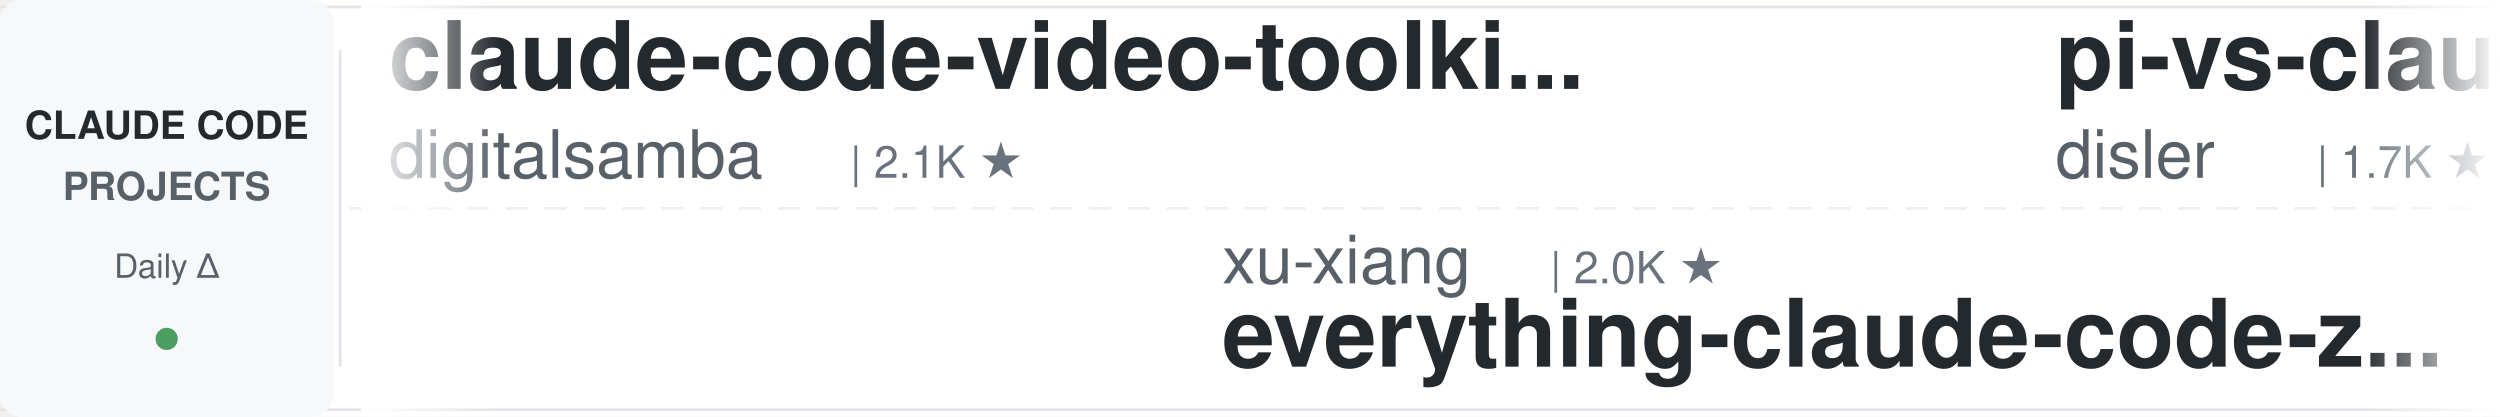
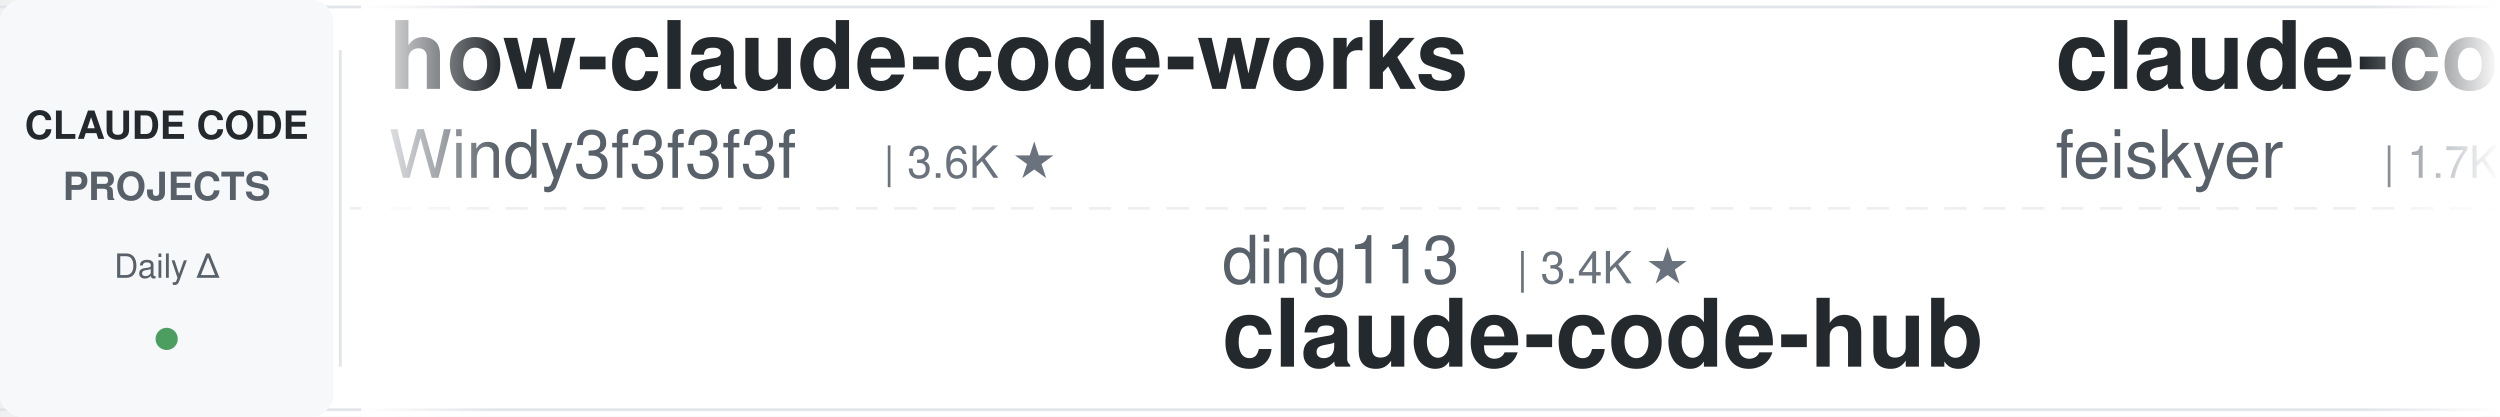
<svg xmlns="http://www.w3.org/2000/svg" width="900" height="150">
  <defs>
    <linearGradient id="leftFade" x1="0%" y1="0%" x2="100%" y2="0%">
      <stop offset="0%" style="stop-color:#ffffff;stop-opacity:1" />
      <stop offset="100%" style="stop-color:#ffffff;stop-opacity:0" />
    </linearGradient>
    <linearGradient id="rightFade" x1="0%" y1="0%" x2="100%" y2="0%">
      <stop offset="0%" style="stop-color:#ffffff;stop-opacity:0" />
      <stop offset="100%" style="stop-color:#ffffff;stop-opacity:1" />
    </linearGradient>
  </defs>
  <rect width="900" height="150" fill="#ffffff" rx="8" />
  <rect x="0" y="2" width="900" height="1" fill="#e1e4e8" />
  <rect x="0" y="147" width="900" height="1" fill="#e1e4e8" />
  <line x1="0" y1="75" x2="900" y2="75" stroke="#e1e4e8" stroke-width="1" stroke-dasharray="8 6" opacity="0.6" />
  <rect x="0" y="0" width="120" height="150" fill="#f6f8fa" rx="8" />
  <text x="60" y="50" font-family="-apple-system, BlinkMacSystemFont, 'Segoe UI', Helvetica, Arial, sans-serif" font-size="14" font-weight="600" fill="#24292e" text-anchor="middle">CLAUDE CODE</text>
  <text x="60" y="72" font-family="-apple-system, BlinkMacSystemFont, 'Segoe UI', Helvetica, Arial, sans-serif" font-size="14" font-weight="600" fill="#586069" text-anchor="middle">PROJECTS</text>
  <text x="60" y="100" font-family="-apple-system, BlinkMacSystemFont, 'Segoe UI', Helvetica, Arial, sans-serif" font-size="12" font-weight="500" fill="#586069" text-anchor="middle">Daily Δ</text>
  <circle cx="60" cy="122" r="4" fill="#22863a" opacity="0.8" />
  <rect x="122" y="18" width="1" height="114" fill="#e1e4e8" />
  <clipPath id="tickerClip">
    <rect x="130" y="0" width="770" height="150" />
  </clipPath>
  <g clip-path="url(#tickerClip)">
    <g id="tickerItems">
      <animateTransform attributeName="transform" attributeType="XML" type="translate" from="0 0" to="-3000 0" dur="54s" repeatCount="indefinite" />
      <g transform="translate(0, 0)">
-         <text x="140" y="32" font-family="-apple-system, BlinkMacSystemFont, 'Segoe UI', Helvetica, Arial, sans-serif" font-size="34" font-weight="600" fill="#24292e">claude-code-video-toolki...</text>
-         <text x="140" y="64" font-family="-apple-system, BlinkMacSystemFont, 'Segoe UI', Helvetica, Arial, sans-serif" font-size="24" font-weight="400" fill="#586069">digitalsamba</text>
-         <text x="306" y="64" font-family="-apple-system, BlinkMacSystemFont, 'Segoe UI', Helvetica, Arial, sans-serif" font-size="16" font-weight="500" fill="#6a737d">| 2.1K ★</text>
+         <text x="140" y="32" font-family="-apple-system, BlinkMacSystemFont, 'Segoe UI', Helvetica, Arial, sans-serif" font-size="34" font-weight="600" fill="#24292e">how-claude-code-works</text>
+         <text x="140" y="64" font-family="-apple-system, BlinkMacSystemFont, 'Segoe UI', Helvetica, Arial, sans-serif" font-size="24" font-weight="400" fill="#586069">Windy3f3f3f3f</text>
+         <text x="318" y="64" font-family="-apple-system, BlinkMacSystemFont, 'Segoe UI', Helvetica, Arial, sans-serif" font-size="16" font-weight="500" fill="#6a737d">| 3.6K ★</text>
      </g>
      <g transform="translate(300, 0)">
-         <text x="140" y="102" font-family="-apple-system, BlinkMacSystemFont, 'Segoe UI', Helvetica, Arial, sans-serif" font-size="24" font-weight="400" fill="#586069">xu-xiang</text>
-         <text x="258" y="102" font-family="-apple-system, BlinkMacSystemFont, 'Segoe UI', Helvetica, Arial, sans-serif" font-size="16" font-weight="500" fill="#6a737d">| 2.0K ★</text>
-         <text x="140" y="132" font-family="-apple-system, BlinkMacSystemFont, 'Segoe UI', Helvetica, Arial, sans-serif" font-size="34" font-weight="600" fill="#24292e">everything-claude-code-z...</text>
+         <text x="140" y="102" font-family="-apple-system, BlinkMacSystemFont, 'Segoe UI', Helvetica, Arial, sans-serif" font-size="24" font-weight="400" fill="#586069">ding113</text>
+         <text x="246" y="102" font-family="-apple-system, BlinkMacSystemFont, 'Segoe UI', Helvetica, Arial, sans-serif" font-size="16" font-weight="500" fill="#6a737d">| 3.4K ★</text>
+         <text x="140" y="132" font-family="-apple-system, BlinkMacSystemFont, 'Segoe UI', Helvetica, Arial, sans-serif" font-size="34" font-weight="600" fill="#24292e">claude-code-hub</text>
      </g>
      <g transform="translate(600, 0)">
-         <text x="140" y="32" font-family="-apple-system, BlinkMacSystemFont, 'Segoe UI', Helvetica, Arial, sans-serif" font-size="34" font-weight="600" fill="#24292e">pi-vs-claude-code</text>
-         <text x="140" y="64" font-family="-apple-system, BlinkMacSystemFont, 'Segoe UI', Helvetica, Arial, sans-serif" font-size="24" font-weight="400" fill="#586069">disler</text>
-         <text x="234" y="64" font-family="-apple-system, BlinkMacSystemFont, 'Segoe UI', Helvetica, Arial, sans-serif" font-size="16" font-weight="500" fill="#6a737d">| 1.7K ★</text>
+         <text x="140" y="32" font-family="-apple-system, BlinkMacSystemFont, 'Segoe UI', Helvetica, Arial, sans-serif" font-size="34" font-weight="600" fill="#24292e">claude-code-settings</text>
+         <text x="140" y="64" font-family="-apple-system, BlinkMacSystemFont, 'Segoe UI', Helvetica, Arial, sans-serif" font-size="24" font-weight="400" fill="#586069">feiskyer</text>
+         <text x="258" y="64" font-family="-apple-system, BlinkMacSystemFont, 'Segoe UI', Helvetica, Arial, sans-serif" font-size="16" font-weight="500" fill="#6a737d">| 1.7K ★</text>
      </g>
      <g transform="translate(900, 0)">
-         <text x="140" y="102" font-family="-apple-system, BlinkMacSystemFont, 'Segoe UI', Helvetica, Arial, sans-serif" font-size="24" font-weight="400" fill="#586069">affaan-m</text>
-         <text x="258" y="102" font-family="-apple-system, BlinkMacSystemFont, 'Segoe UI', Helvetica, Arial, sans-serif" font-size="16" font-weight="500" fill="#6a737d">| 262.1K ★</text>
-         <text x="140" y="132" font-family="-apple-system, BlinkMacSystemFont, 'Segoe UI', Helvetica, Arial, sans-serif" font-size="34" font-weight="600" fill="#24292e">ECC</text>
+         <text x="140" y="102" font-family="-apple-system, BlinkMacSystemFont, 'Segoe UI', Helvetica, Arial, sans-serif" font-size="24" font-weight="400" fill="#586069">disler</text>
+         <text x="234" y="102" font-family="-apple-system, BlinkMacSystemFont, 'Segoe UI', Helvetica, Arial, sans-serif" font-size="16" font-weight="500" fill="#6a737d">| 3.9K ★</text>
+         <text x="140" y="132" font-family="-apple-system, BlinkMacSystemFont, 'Segoe UI', Helvetica, Arial, sans-serif" font-size="34" font-weight="600" fill="#24292e">claude-code-hooks-master...</text>
      </g>
      <g transform="translate(1200, 0)">
-         <text x="140" y="32" font-family="-apple-system, BlinkMacSystemFont, 'Segoe UI', Helvetica, Arial, sans-serif" font-size="34" font-weight="600" fill="#24292e">Claude-Code-Usage-Monito...</text>
-         <text x="140" y="64" font-family="-apple-system, BlinkMacSystemFont, 'Segoe UI', Helvetica, Arial, sans-serif" font-size="24" font-weight="400" fill="#586069">Maciek-roboblog</text>
-         <text x="342" y="64" font-family="-apple-system, BlinkMacSystemFont, 'Segoe UI', Helvetica, Arial, sans-serif" font-size="16" font-weight="500" fill="#6a737d">| 8.7K ★</text>
+         <text x="140" y="32" font-family="-apple-system, BlinkMacSystemFont, 'Segoe UI', Helvetica, Arial, sans-serif" font-size="34" font-weight="600" fill="#24292e">claude-code-source</text>
+         <text x="140" y="64" font-family="-apple-system, BlinkMacSystemFont, 'Segoe UI', Helvetica, Arial, sans-serif" font-size="24" font-weight="400" fill="#586069">JrCx7scC</text>
+         <text x="258" y="64" font-family="-apple-system, BlinkMacSystemFont, 'Segoe UI', Helvetica, Arial, sans-serif" font-size="16" font-weight="500" fill="#6a737d">| 376 ★</text>
      </g>
      <g transform="translate(1500, 0)">
-         <text x="140" y="102" font-family="-apple-system, BlinkMacSystemFont, 'Segoe UI', Helvetica, Arial, sans-serif" font-size="24" font-weight="400" fill="#586069">huangserva</text>
-         <text x="282" y="102" font-family="-apple-system, BlinkMacSystemFont, 'Segoe UI', Helvetica, Arial, sans-serif" font-size="16" font-weight="500" fill="#6a737d">| 629 ★</text>
-         <text x="140" y="132" font-family="-apple-system, BlinkMacSystemFont, 'Segoe UI', Helvetica, Arial, sans-serif" font-size="34" font-weight="600" fill="#24292e">claude-code-cli</text>
+         <text x="140" y="102" font-family="-apple-system, BlinkMacSystemFont, 'Segoe UI', Helvetica, Arial, sans-serif" font-size="24" font-weight="400" fill="#586069">andrew-kramer-inno</text>
+         <text x="378" y="102" font-family="-apple-system, BlinkMacSystemFont, 'Segoe UI', Helvetica, Arial, sans-serif" font-size="16" font-weight="500" fill="#6a737d">| 596 ★</text>
+         <text x="140" y="132" font-family="-apple-system, BlinkMacSystemFont, 'Segoe UI', Helvetica, Arial, sans-serif" font-size="34" font-weight="600" fill="#24292e">claude-code-source-build</text>
      </g>
      <g transform="translate(1800, 0)">
-         <text x="140" y="32" font-family="-apple-system, BlinkMacSystemFont, 'Segoe UI', Helvetica, Arial, sans-serif" font-size="34" font-weight="600" fill="#24292e">awesome-claude-code-tool...</text>
-         <text x="140" y="64" font-family="-apple-system, BlinkMacSystemFont, 'Segoe UI', Helvetica, Arial, sans-serif" font-size="24" font-weight="400" fill="#586069">rohitg00</text>
-         <text x="258" y="64" font-family="-apple-system, BlinkMacSystemFont, 'Segoe UI', Helvetica, Arial, sans-serif" font-size="16" font-weight="500" fill="#6a737d">| 2.6K ★</text>
+         <text x="140" y="32" font-family="-apple-system, BlinkMacSystemFont, 'Segoe UI', Helvetica, Arial, sans-serif" font-size="34" font-weight="600" fill="#24292e">claude-code-security-rev...</text>
+         <text x="140" y="64" font-family="-apple-system, BlinkMacSystemFont, 'Segoe UI', Helvetica, Arial, sans-serif" font-size="24" font-weight="400" fill="#586069">anthropics</text>
+         <text x="282" y="64" font-family="-apple-system, BlinkMacSystemFont, 'Segoe UI', Helvetica, Arial, sans-serif" font-size="16" font-weight="500" fill="#6a737d">| 6.2K ★</text>
      </g>
      <g transform="translate(2100, 0)">
-         <text x="140" y="102" font-family="-apple-system, BlinkMacSystemFont, 'Segoe UI', Helvetica, Arial, sans-serif" font-size="24" font-weight="400" fill="#586069">Njengah</text>
-         <text x="246" y="102" font-family="-apple-system, BlinkMacSystemFont, 'Segoe UI', Helvetica, Arial, sans-serif" font-size="16" font-weight="500" fill="#6a737d">| 1.9K ★</text>
-         <text x="140" y="132" font-family="-apple-system, BlinkMacSystemFont, 'Segoe UI', Helvetica, Arial, sans-serif" font-size="34" font-weight="600" fill="#24292e">claude-code-cheat-sheet</text>
+         <text x="140" y="102" font-family="-apple-system, BlinkMacSystemFont, 'Segoe UI', Helvetica, Arial, sans-serif" font-size="24" font-weight="400" fill="#586069">jqueryscript</text>
+         <text x="306" y="102" font-family="-apple-system, BlinkMacSystemFont, 'Segoe UI', Helvetica, Arial, sans-serif" font-size="16" font-weight="500" fill="#6a737d">| 517 ★</text>
+         <text x="140" y="132" font-family="-apple-system, BlinkMacSystemFont, 'Segoe UI', Helvetica, Arial, sans-serif" font-size="34" font-weight="600" fill="#24292e">awesome-claude-code</text>
      </g>
      <g transform="translate(2400, 0)">
-         <text x="140" y="32" font-family="-apple-system, BlinkMacSystemFont, 'Segoe UI', Helvetica, Arial, sans-serif" font-size="34" font-weight="600" fill="#24292e">Claude-Code-Game-Studios</text>
-         <text x="140" y="64" font-family="-apple-system, BlinkMacSystemFont, 'Segoe UI', Helvetica, Arial, sans-serif" font-size="24" font-weight="400" fill="#586069">Donchitos</text>
-         <text x="270" y="64" font-family="-apple-system, BlinkMacSystemFont, 'Segoe UI', Helvetica, Arial, sans-serif" font-size="16" font-weight="500" fill="#6a737d">| 25.2K ★</text>
+         <text x="140" y="32" font-family="-apple-system, BlinkMacSystemFont, 'Segoe UI', Helvetica, Arial, sans-serif" font-size="34" font-weight="600" fill="#24292e">edmunds-claude-code</text>
+         <text x="140" y="64" font-family="-apple-system, BlinkMacSystemFont, 'Segoe UI', Helvetica, Arial, sans-serif" font-size="24" font-weight="400" fill="#586069">edmund-io</text>
+         <text x="270" y="64" font-family="-apple-system, BlinkMacSystemFont, 'Segoe UI', Helvetica, Arial, sans-serif" font-size="16" font-weight="500" fill="#6a737d">| 1.5K ★</text>
      </g>
      <g transform="translate(2700, 0)">
-         <text x="140" y="102" font-family="-apple-system, BlinkMacSystemFont, 'Segoe UI', Helvetica, Arial, sans-serif" font-size="24" font-weight="400" fill="#586069">hangsman</text>
-         <text x="258" y="102" font-family="-apple-system, BlinkMacSystemFont, 'Segoe UI', Helvetica, Arial, sans-serif" font-size="16" font-weight="500" fill="#6a737d">| 795 ★</text>
-         <text x="140" y="132" font-family="-apple-system, BlinkMacSystemFont, 'Segoe UI', Helvetica, Arial, sans-serif" font-size="34" font-weight="600" fill="#24292e">claude-code-source</text>
+         <text x="140" y="102" font-family="-apple-system, BlinkMacSystemFont, 'Segoe UI', Helvetica, Arial, sans-serif" font-size="24" font-weight="400" fill="#586069">liuup</text>
+         <text x="222" y="102" font-family="-apple-system, BlinkMacSystemFont, 'Segoe UI', Helvetica, Arial, sans-serif" font-size="16" font-weight="500" fill="#6a737d">| 3.9K ★</text>
+         <text x="140" y="132" font-family="-apple-system, BlinkMacSystemFont, 'Segoe UI', Helvetica, Arial, sans-serif" font-size="34" font-weight="600" fill="#24292e">claude-code-analysis</text>
      </g>
      <g transform="translate(3000, 0)">
-         <text x="140" y="32" font-family="-apple-system, BlinkMacSystemFont, 'Segoe UI', Helvetica, Arial, sans-serif" font-size="34" font-weight="600" fill="#24292e">claude-code-video-toolki...</text>
-         <text x="140" y="64" font-family="-apple-system, BlinkMacSystemFont, 'Segoe UI', Helvetica, Arial, sans-serif" font-size="24" font-weight="400" fill="#586069">digitalsamba</text>
-         <text x="306" y="64" font-family="-apple-system, BlinkMacSystemFont, 'Segoe UI', Helvetica, Arial, sans-serif" font-size="16" font-weight="500" fill="#6a737d">| 2.1K ★</text>
+         <text x="140" y="32" font-family="-apple-system, BlinkMacSystemFont, 'Segoe UI', Helvetica, Arial, sans-serif" font-size="34" font-weight="600" fill="#24292e">how-claude-code-works</text>
+         <text x="140" y="64" font-family="-apple-system, BlinkMacSystemFont, 'Segoe UI', Helvetica, Arial, sans-serif" font-size="24" font-weight="400" fill="#586069">Windy3f3f3f3f</text>
+         <text x="318" y="64" font-family="-apple-system, BlinkMacSystemFont, 'Segoe UI', Helvetica, Arial, sans-serif" font-size="16" font-weight="500" fill="#6a737d">| 3.6K ★</text>
      </g>
      <g transform="translate(3300, 0)">
-         <text x="140" y="102" font-family="-apple-system, BlinkMacSystemFont, 'Segoe UI', Helvetica, Arial, sans-serif" font-size="24" font-weight="400" fill="#586069">xu-xiang</text>
-         <text x="258" y="102" font-family="-apple-system, BlinkMacSystemFont, 'Segoe UI', Helvetica, Arial, sans-serif" font-size="16" font-weight="500" fill="#6a737d">| 2.0K ★</text>
-         <text x="140" y="132" font-family="-apple-system, BlinkMacSystemFont, 'Segoe UI', Helvetica, Arial, sans-serif" font-size="34" font-weight="600" fill="#24292e">everything-claude-code-z...</text>
+         <text x="140" y="102" font-family="-apple-system, BlinkMacSystemFont, 'Segoe UI', Helvetica, Arial, sans-serif" font-size="24" font-weight="400" fill="#586069">ding113</text>
+         <text x="246" y="102" font-family="-apple-system, BlinkMacSystemFont, 'Segoe UI', Helvetica, Arial, sans-serif" font-size="16" font-weight="500" fill="#6a737d">| 3.4K ★</text>
+         <text x="140" y="132" font-family="-apple-system, BlinkMacSystemFont, 'Segoe UI', Helvetica, Arial, sans-serif" font-size="34" font-weight="600" fill="#24292e">claude-code-hub</text>
      </g>
      <g transform="translate(3600, 0)">
-         <text x="140" y="32" font-family="-apple-system, BlinkMacSystemFont, 'Segoe UI', Helvetica, Arial, sans-serif" font-size="34" font-weight="600" fill="#24292e">pi-vs-claude-code</text>
-         <text x="140" y="64" font-family="-apple-system, BlinkMacSystemFont, 'Segoe UI', Helvetica, Arial, sans-serif" font-size="24" font-weight="400" fill="#586069">disler</text>
-         <text x="234" y="64" font-family="-apple-system, BlinkMacSystemFont, 'Segoe UI', Helvetica, Arial, sans-serif" font-size="16" font-weight="500" fill="#6a737d">| 1.7K ★</text>
+         <text x="140" y="32" font-family="-apple-system, BlinkMacSystemFont, 'Segoe UI', Helvetica, Arial, sans-serif" font-size="34" font-weight="600" fill="#24292e">claude-code-settings</text>
+         <text x="140" y="64" font-family="-apple-system, BlinkMacSystemFont, 'Segoe UI', Helvetica, Arial, sans-serif" font-size="24" font-weight="400" fill="#586069">feiskyer</text>
+         <text x="258" y="64" font-family="-apple-system, BlinkMacSystemFont, 'Segoe UI', Helvetica, Arial, sans-serif" font-size="16" font-weight="500" fill="#6a737d">| 1.7K ★</text>
      </g>
      <g transform="translate(3900, 0)">
-         <text x="140" y="102" font-family="-apple-system, BlinkMacSystemFont, 'Segoe UI', Helvetica, Arial, sans-serif" font-size="24" font-weight="400" fill="#586069">affaan-m</text>
-         <text x="258" y="102" font-family="-apple-system, BlinkMacSystemFont, 'Segoe UI', Helvetica, Arial, sans-serif" font-size="16" font-weight="500" fill="#6a737d">| 262.1K ★</text>
-         <text x="140" y="132" font-family="-apple-system, BlinkMacSystemFont, 'Segoe UI', Helvetica, Arial, sans-serif" font-size="34" font-weight="600" fill="#24292e">ECC</text>
+         <text x="140" y="102" font-family="-apple-system, BlinkMacSystemFont, 'Segoe UI', Helvetica, Arial, sans-serif" font-size="24" font-weight="400" fill="#586069">disler</text>
+         <text x="234" y="102" font-family="-apple-system, BlinkMacSystemFont, 'Segoe UI', Helvetica, Arial, sans-serif" font-size="16" font-weight="500" fill="#6a737d">| 3.9K ★</text>
+         <text x="140" y="132" font-family="-apple-system, BlinkMacSystemFont, 'Segoe UI', Helvetica, Arial, sans-serif" font-size="34" font-weight="600" fill="#24292e">claude-code-hooks-master...</text>
      </g>
    </g>
  </g>
  <rect x="130" y="0" width="50" height="150" fill="url(#leftFade)" />
  <rect x="850" y="0" width="50" height="150" fill="url(#rightFade)" />
</svg>
